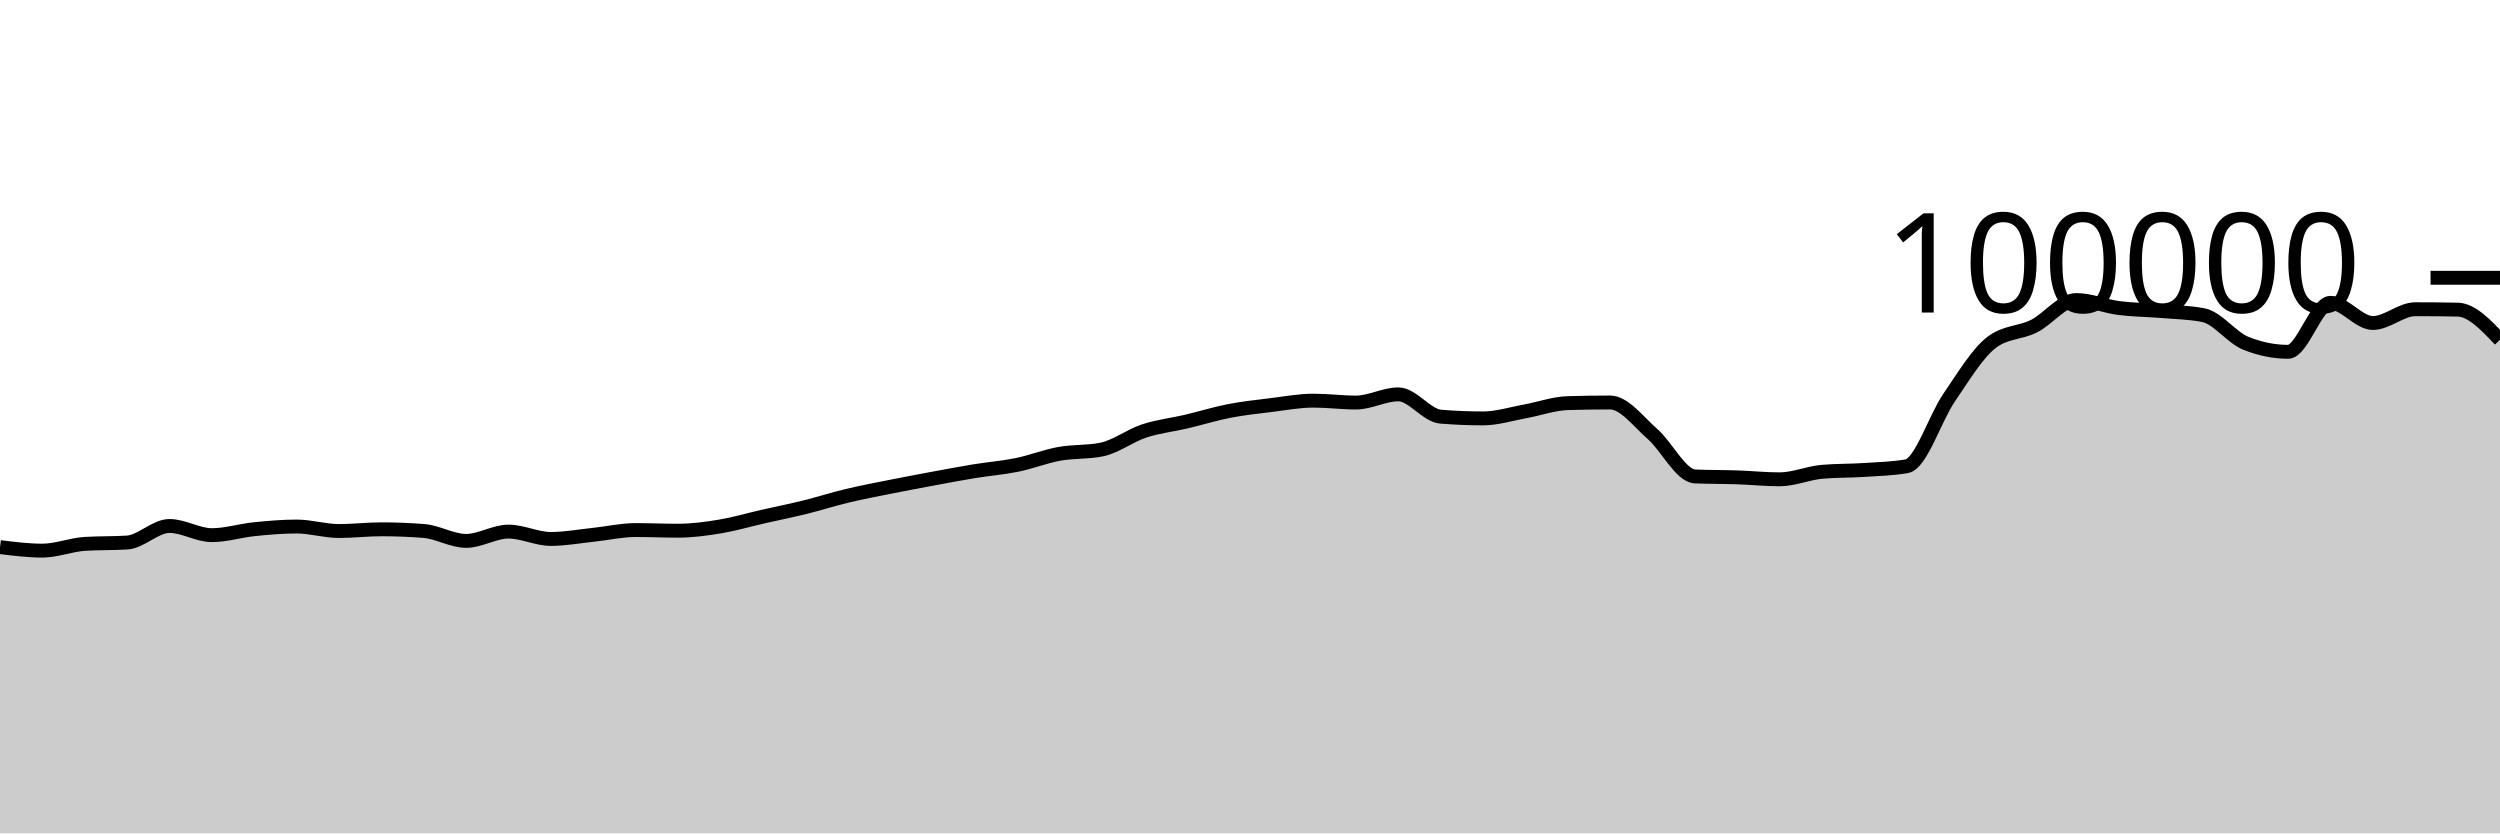
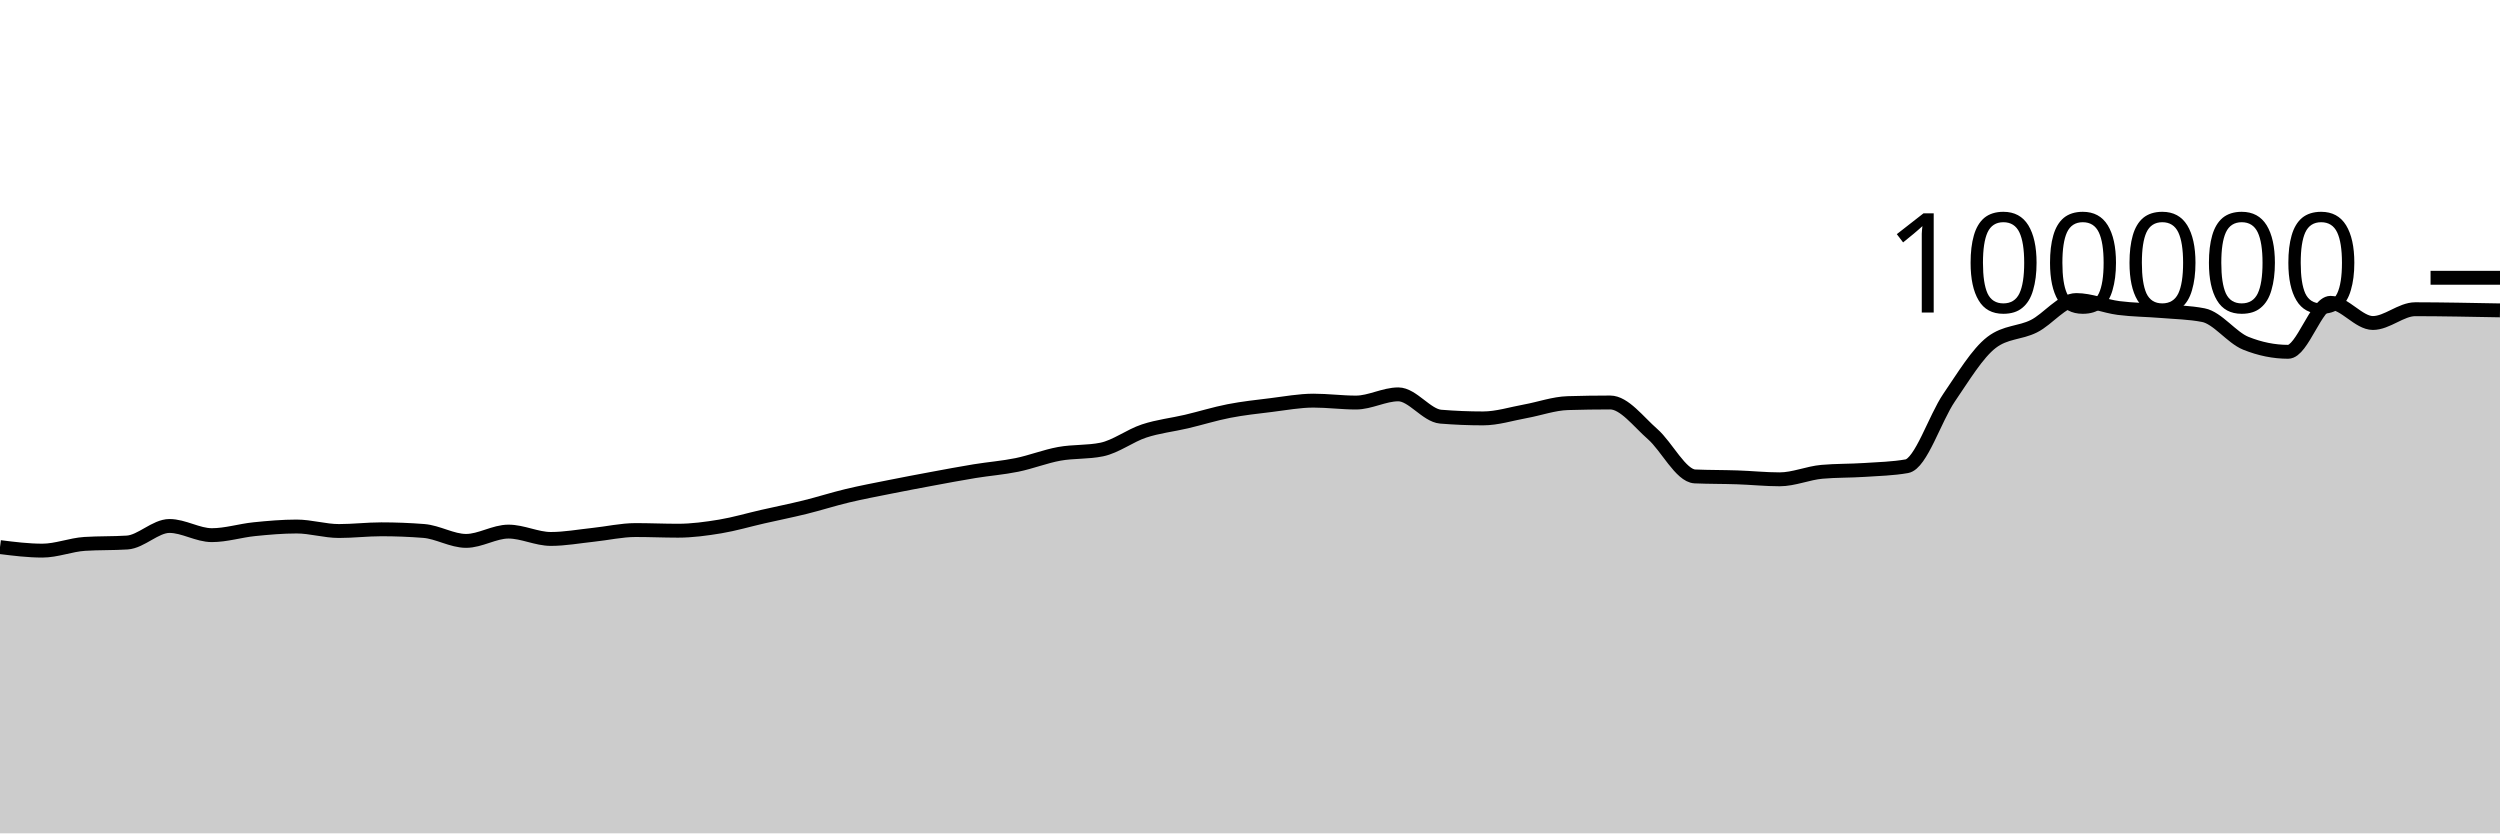
<svg xmlns="http://www.w3.org/2000/svg" viewBox="0 0 180 60">
  <g transform="translate(0,20)">
-     <path class="area" fill="rgba(0, 0, 0, 0.2)" d="M0,19.391C1.017,19.518,2.034,19.645,3.051,19.645C4.068,19.645,5.085,19.225,6.102,19.16C7.119,19.095,8.136,19.127,9.153,19.062C10.169,18.997,11.186,17.87,12.203,17.87C13.22,17.87,14.237,18.531,15.254,18.531C16.271,18.531,17.288,18.206,18.305,18.102C19.322,17.999,20.339,17.909,21.356,17.909C22.373,17.909,23.39,18.233,24.407,18.233C25.424,18.233,26.441,18.11,27.458,18.11C28.475,18.11,29.492,18.15,30.508,18.229C31.525,18.308,32.542,18.944,33.559,18.944C34.576,18.944,35.593,18.275,36.61,18.275C37.627,18.275,38.644,18.804,39.661,18.804C40.678,18.804,41.695,18.614,42.712,18.507C43.729,18.401,44.746,18.164,45.763,18.164C46.78,18.164,47.797,18.211,48.814,18.211C49.831,18.211,50.847,18.072,51.864,17.904C52.881,17.735,53.898,17.431,54.915,17.2C55.932,16.968,56.949,16.766,57.966,16.515C58.983,16.264,60,15.936,61.017,15.693C62.034,15.45,63.051,15.26,64.068,15.056C65.085,14.852,66.102,14.659,67.119,14.471C68.136,14.282,69.153,14.091,70.169,13.924C71.186,13.758,72.203,13.682,73.22,13.474C74.237,13.266,75.254,12.861,76.271,12.676C77.288,12.492,78.305,12.573,79.322,12.366C80.339,12.158,81.356,11.367,82.373,11.032C83.39,10.696,84.407,10.591,85.424,10.352C86.441,10.112,87.458,9.793,88.475,9.595C89.492,9.397,90.508,9.288,91.525,9.164C92.542,9.039,93.559,8.846,94.576,8.846C95.593,8.846,96.61,8.984,97.627,8.984C98.644,8.984,99.661,8.394,100.678,8.394C101.695,8.394,102.712,9.916,103.729,10C104.746,10.083,105.763,10.125,106.78,10.125C107.797,10.125,108.814,9.795,109.831,9.612C110.847,9.428,111.864,9.056,112.881,9.025C113.898,8.995,114.915,8.979,115.932,8.979C116.949,8.979,117.966,10.364,118.983,11.251C120,12.138,121.017,14.258,122.034,14.303C123.051,14.347,124.068,14.335,125.085,14.37C126.102,14.404,127.119,14.511,128.136,14.511C129.153,14.511,130.169,14.058,131.186,13.969C132.203,13.88,133.22,13.903,134.237,13.836C135.254,13.769,136.271,13.747,137.288,13.569C138.305,13.391,139.322,10.109,140.339,8.624C141.356,7.139,142.373,5.436,143.39,4.656C144.407,3.876,145.424,3.995,146.441,3.486C147.458,2.978,148.475,1.603,149.492,1.603C150.508,1.603,151.525,2.045,152.542,2.177C153.559,2.309,154.576,2.309,155.593,2.394C156.61,2.48,157.627,2.493,158.644,2.691C159.661,2.888,160.678,4.304,161.695,4.714C162.712,5.124,163.729,5.33,164.746,5.33C165.763,5.33,166.78,1.803,167.797,1.803C168.814,1.803,169.831,3.256,170.847,3.256C171.864,3.256,172.881,2.264,173.898,2.264C174.915,2.264,175.932,2.273,176.949,2.293C177.966,2.313,178.983,3.39,180,4.468L180,40C178.983,40,177.966,40,176.949,40C175.932,40,174.915,40,173.898,40C172.881,40,171.864,40,170.847,40C169.831,40,168.814,40,167.797,40C166.78,40,165.763,40,164.746,40C163.729,40,162.712,40,161.695,40C160.678,40,159.661,40,158.644,40C157.627,40,156.61,40,155.593,40C154.576,40,153.559,40,152.542,40C151.525,40,150.508,40,149.492,40C148.475,40,147.458,40,146.441,40C145.424,40,144.407,40,143.39,40C142.373,40,141.356,40,140.339,40C139.322,40,138.305,40,137.288,40C136.271,40,135.254,40,134.237,40C133.22,40,132.203,40,131.186,40C130.169,40,129.153,40,128.136,40C127.119,40,126.102,40,125.085,40C124.068,40,123.051,40,122.034,40C121.017,40,120,40,118.983,40C117.966,40,116.949,40,115.932,40C114.915,40,113.898,40,112.881,40C111.864,40,110.847,40,109.831,40C108.814,40,107.797,40,106.78,40C105.763,40,104.746,40,103.729,40C102.712,40,101.695,40,100.678,40C99.661,40,98.644,40,97.627,40C96.61,40,95.593,40,94.576,40C93.559,40,92.542,40,91.525,40C90.508,40,89.492,40,88.475,40C87.458,40,86.441,40,85.424,40C84.407,40,83.39,40,82.373,40C81.356,40,80.339,40,79.322,40C78.305,40,77.288,40,76.271,40C75.254,40,74.237,40,73.22,40C72.203,40,71.186,40,70.169,40C69.153,40,68.136,40,67.119,40C66.102,40,65.085,40,64.068,40C63.051,40,62.034,40,61.017,40C60,40,58.983,40,57.966,40C56.949,40,55.932,40,54.915,40C53.898,40,52.881,40,51.864,40C50.847,40,49.831,40,48.814,40C47.797,40,46.78,40,45.763,40C44.746,40,43.729,40,42.712,40C41.695,40,40.678,40,39.661,40C38.644,40,37.627,40,36.61,40C35.593,40,34.576,40,33.559,40C32.542,40,31.525,40,30.508,40C29.492,40,28.475,40,27.458,40C26.441,40,25.424,40,24.407,40C23.39,40,22.373,40,21.356,40C20.339,40,19.322,40,18.305,40C17.288,40,16.271,40,15.254,40C14.237,40,13.22,40,12.203,40C11.186,40,10.169,40,9.153,40C8.136,40,7.119,40,6.102,40C5.085,40,4.068,40,3.051,40C2.034,40,1.017,40,0,40Z" />
-     <path class="line" stroke="black" fill="none" d="M0,19.391C1.017,19.518,2.034,19.645,3.051,19.645C4.068,19.645,5.085,19.225,6.102,19.16C7.119,19.095,8.136,19.127,9.153,19.062C10.169,18.997,11.186,17.87,12.203,17.87C13.22,17.87,14.237,18.531,15.254,18.531C16.271,18.531,17.288,18.206,18.305,18.102C19.322,17.999,20.339,17.909,21.356,17.909C22.373,17.909,23.39,18.233,24.407,18.233C25.424,18.233,26.441,18.11,27.458,18.11C28.475,18.11,29.492,18.15,30.508,18.229C31.525,18.308,32.542,18.944,33.559,18.944C34.576,18.944,35.593,18.275,36.61,18.275C37.627,18.275,38.644,18.804,39.661,18.804C40.678,18.804,41.695,18.614,42.712,18.507C43.729,18.401,44.746,18.164,45.763,18.164C46.78,18.164,47.797,18.211,48.814,18.211C49.831,18.211,50.847,18.072,51.864,17.904C52.881,17.735,53.898,17.431,54.915,17.2C55.932,16.968,56.949,16.766,57.966,16.515C58.983,16.264,60,15.936,61.017,15.693C62.034,15.45,63.051,15.26,64.068,15.056C65.085,14.852,66.102,14.659,67.119,14.471C68.136,14.282,69.153,14.091,70.169,13.924C71.186,13.758,72.203,13.682,73.22,13.474C74.237,13.266,75.254,12.861,76.271,12.676C77.288,12.492,78.305,12.573,79.322,12.366C80.339,12.158,81.356,11.367,82.373,11.032C83.39,10.696,84.407,10.591,85.424,10.352C86.441,10.112,87.458,9.793,88.475,9.595C89.492,9.397,90.508,9.288,91.525,9.164C92.542,9.039,93.559,8.846,94.576,8.846C95.593,8.846,96.61,8.984,97.627,8.984C98.644,8.984,99.661,8.394,100.678,8.394C101.695,8.394,102.712,9.916,103.729,10C104.746,10.083,105.763,10.125,106.78,10.125C107.797,10.125,108.814,9.795,109.831,9.612C110.847,9.428,111.864,9.056,112.881,9.025C113.898,8.995,114.915,8.979,115.932,8.979C116.949,8.979,117.966,10.364,118.983,11.251C120,12.138,121.017,14.258,122.034,14.303C123.051,14.347,124.068,14.335,125.085,14.37C126.102,14.404,127.119,14.511,128.136,14.511C129.153,14.511,130.169,14.058,131.186,13.969C132.203,13.88,133.22,13.903,134.237,13.836C135.254,13.769,136.271,13.747,137.288,13.569C138.305,13.391,139.322,10.109,140.339,8.624C141.356,7.139,142.373,5.436,143.39,4.656C144.407,3.876,145.424,3.995,146.441,3.486C147.458,2.978,148.475,1.603,149.492,1.603C150.508,1.603,151.525,2.045,152.542,2.177C153.559,2.309,154.576,2.309,155.593,2.394C156.61,2.48,157.627,2.493,158.644,2.691C159.661,2.888,160.678,4.304,161.695,4.714C162.712,5.124,163.729,5.33,164.746,5.33C165.763,5.33,166.78,1.803,167.797,1.803C168.814,1.803,169.831,3.256,170.847,3.256C171.864,3.256,172.881,2.264,173.898,2.264C174.915,2.264,175.932,2.273,176.949,2.293C177.966,2.313,178.983,3.39,180,4.468" />
+     <path class="area" fill="rgba(0, 0, 0, 0.2)" d="M0,19.391C1.017,19.518,2.034,19.645,3.051,19.645C4.068,19.645,5.085,19.225,6.102,19.16C7.119,19.095,8.136,19.127,9.153,19.062C10.169,18.997,11.186,17.87,12.203,17.87C13.22,17.87,14.237,18.531,15.254,18.531C16.271,18.531,17.288,18.206,18.305,18.102C19.322,17.999,20.339,17.909,21.356,17.909C22.373,17.909,23.39,18.233,24.407,18.233C25.424,18.233,26.441,18.11,27.458,18.11C28.475,18.11,29.492,18.15,30.508,18.229C31.525,18.308,32.542,18.944,33.559,18.944C34.576,18.944,35.593,18.275,36.61,18.275C37.627,18.275,38.644,18.804,39.661,18.804C40.678,18.804,41.695,18.614,42.712,18.507C43.729,18.401,44.746,18.164,45.763,18.164C46.78,18.164,47.797,18.211,48.814,18.211C49.831,18.211,50.847,18.072,51.864,17.904C52.881,17.735,53.898,17.431,54.915,17.2C55.932,16.968,56.949,16.766,57.966,16.515C58.983,16.264,60,15.936,61.017,15.693C62.034,15.45,63.051,15.26,64.068,15.056C65.085,14.852,66.102,14.659,67.119,14.471C68.136,14.282,69.153,14.091,70.169,13.924C71.186,13.758,72.203,13.682,73.22,13.474C74.237,13.266,75.254,12.861,76.271,12.676C77.288,12.492,78.305,12.573,79.322,12.366C80.339,12.158,81.356,11.367,82.373,11.032C83.39,10.696,84.407,10.591,85.424,10.352C86.441,10.112,87.458,9.793,88.475,9.595C89.492,9.397,90.508,9.288,91.525,9.164C92.542,9.039,93.559,8.846,94.576,8.846C95.593,8.846,96.61,8.984,97.627,8.984C98.644,8.984,99.661,8.394,100.678,8.394C101.695,8.394,102.712,9.916,103.729,10C104.746,10.083,105.763,10.125,106.78,10.125C107.797,10.125,108.814,9.795,109.831,9.612C110.847,9.428,111.864,9.056,112.881,9.025C113.898,8.995,114.915,8.979,115.932,8.979C116.949,8.979,117.966,10.364,118.983,11.251C120,12.138,121.017,14.258,122.034,14.303C123.051,14.347,124.068,14.335,125.085,14.37C126.102,14.404,127.119,14.511,128.136,14.511C129.153,14.511,130.169,14.058,131.186,13.969C132.203,13.88,133.22,13.903,134.237,13.836C135.254,13.769,136.271,13.747,137.288,13.569C138.305,13.391,139.322,10.109,140.339,8.624C141.356,7.139,142.373,5.436,143.39,4.656C144.407,3.876,145.424,3.995,146.441,3.486C147.458,2.978,148.475,1.603,149.492,1.603C150.508,1.603,151.525,2.045,152.542,2.177C153.559,2.309,154.576,2.309,155.593,2.394C156.61,2.48,157.627,2.493,158.644,2.691C159.661,2.888,160.678,4.304,161.695,4.714C162.712,5.124,163.729,5.33,164.746,5.33C165.763,5.33,166.78,1.803,167.797,1.803C168.814,1.803,169.831,3.256,170.847,3.256C171.864,3.256,172.881,2.264,173.898,2.264C174.915,2.264,175.932,2.279,176.949,2.293C177.966,2.307,178.983,2.327,180,2.347L180,40C178.983,40,177.966,40,176.949,40C175.932,40,174.915,40,173.898,40C172.881,40,171.864,40,170.847,40C169.831,40,168.814,40,167.797,40C166.78,40,165.763,40,164.746,40C163.729,40,162.712,40,161.695,40C160.678,40,159.661,40,158.644,40C157.627,40,156.61,40,155.593,40C154.576,40,153.559,40,152.542,40C151.525,40,150.508,40,149.492,40C148.475,40,147.458,40,146.441,40C145.424,40,144.407,40,143.39,40C142.373,40,141.356,40,140.339,40C139.322,40,138.305,40,137.288,40C136.271,40,135.254,40,134.237,40C133.22,40,132.203,40,131.186,40C130.169,40,129.153,40,128.136,40C127.119,40,126.102,40,125.085,40C124.068,40,123.051,40,122.034,40C121.017,40,120,40,118.983,40C117.966,40,116.949,40,115.932,40C114.915,40,113.898,40,112.881,40C111.864,40,110.847,40,109.831,40C108.814,40,107.797,40,106.78,40C105.763,40,104.746,40,103.729,40C102.712,40,101.695,40,100.678,40C99.661,40,98.644,40,97.627,40C96.61,40,95.593,40,94.576,40C93.559,40,92.542,40,91.525,40C90.508,40,89.492,40,88.475,40C87.458,40,86.441,40,85.424,40C84.407,40,83.39,40,82.373,40C81.356,40,80.339,40,79.322,40C78.305,40,77.288,40,76.271,40C75.254,40,74.237,40,73.22,40C72.203,40,71.186,40,70.169,40C69.153,40,68.136,40,67.119,40C66.102,40,65.085,40,64.068,40C63.051,40,62.034,40,61.017,40C60,40,58.983,40,57.966,40C56.949,40,55.932,40,54.915,40C53.898,40,52.881,40,51.864,40C50.847,40,49.831,40,48.814,40C47.797,40,46.78,40,45.763,40C44.746,40,43.729,40,42.712,40C41.695,40,40.678,40,39.661,40C38.644,40,37.627,40,36.61,40C35.593,40,34.576,40,33.559,40C32.542,40,31.525,40,30.508,40C29.492,40,28.475,40,27.458,40C26.441,40,25.424,40,24.407,40C23.39,40,22.373,40,21.356,40C20.339,40,19.322,40,18.305,40C17.288,40,16.271,40,15.254,40C14.237,40,13.22,40,12.203,40C11.186,40,10.169,40,9.153,40C8.136,40,7.119,40,6.102,40C5.085,40,4.068,40,3.051,40C2.034,40,1.017,40,0,40Z" />
+     <path class="line" stroke="black" fill="none" d="M0,19.391C1.017,19.518,2.034,19.645,3.051,19.645C4.068,19.645,5.085,19.225,6.102,19.16C7.119,19.095,8.136,19.127,9.153,19.062C10.169,18.997,11.186,17.87,12.203,17.87C13.22,17.87,14.237,18.531,15.254,18.531C16.271,18.531,17.288,18.206,18.305,18.102C19.322,17.999,20.339,17.909,21.356,17.909C22.373,17.909,23.39,18.233,24.407,18.233C25.424,18.233,26.441,18.11,27.458,18.11C28.475,18.11,29.492,18.15,30.508,18.229C31.525,18.308,32.542,18.944,33.559,18.944C34.576,18.944,35.593,18.275,36.61,18.275C37.627,18.275,38.644,18.804,39.661,18.804C40.678,18.804,41.695,18.614,42.712,18.507C43.729,18.401,44.746,18.164,45.763,18.164C46.78,18.164,47.797,18.211,48.814,18.211C49.831,18.211,50.847,18.072,51.864,17.904C52.881,17.735,53.898,17.431,54.915,17.2C55.932,16.968,56.949,16.766,57.966,16.515C58.983,16.264,60,15.936,61.017,15.693C62.034,15.45,63.051,15.26,64.068,15.056C65.085,14.852,66.102,14.659,67.119,14.471C68.136,14.282,69.153,14.091,70.169,13.924C71.186,13.758,72.203,13.682,73.22,13.474C74.237,13.266,75.254,12.861,76.271,12.676C77.288,12.492,78.305,12.573,79.322,12.366C80.339,12.158,81.356,11.367,82.373,11.032C83.39,10.696,84.407,10.591,85.424,10.352C86.441,10.112,87.458,9.793,88.475,9.595C89.492,9.397,90.508,9.288,91.525,9.164C92.542,9.039,93.559,8.846,94.576,8.846C95.593,8.846,96.61,8.984,97.627,8.984C98.644,8.984,99.661,8.394,100.678,8.394C101.695,8.394,102.712,9.916,103.729,10C104.746,10.083,105.763,10.125,106.78,10.125C107.797,10.125,108.814,9.795,109.831,9.612C110.847,9.428,111.864,9.056,112.881,9.025C113.898,8.995,114.915,8.979,115.932,8.979C116.949,8.979,117.966,10.364,118.983,11.251C120,12.138,121.017,14.258,122.034,14.303C123.051,14.347,124.068,14.335,125.085,14.37C126.102,14.404,127.119,14.511,128.136,14.511C129.153,14.511,130.169,14.058,131.186,13.969C132.203,13.88,133.22,13.903,134.237,13.836C135.254,13.769,136.271,13.747,137.288,13.569C138.305,13.391,139.322,10.109,140.339,8.624C141.356,7.139,142.373,5.436,143.39,4.656C144.407,3.876,145.424,3.995,146.441,3.486C147.458,2.978,148.475,1.603,149.492,1.603C150.508,1.603,151.525,2.045,152.542,2.177C153.559,2.309,154.576,2.309,155.593,2.394C156.61,2.48,157.627,2.493,158.644,2.691C159.661,2.888,160.678,4.304,161.695,4.714C162.712,5.124,163.729,5.33,164.746,5.33C165.763,5.33,166.78,1.803,167.797,1.803C168.814,1.803,169.831,3.256,170.847,3.256C171.864,3.256,172.881,2.264,173.898,2.264C174.915,2.264,175.932,2.279,176.949,2.293C177.966,2.307,178.983,2.327,180,2.347" />
    <path class="axis-ceiling" stroke-width="1" stroke="black" fill="none" d="M175,0L180,0" />
    <text class="axis-ceiling-label" font-family="sans-serif" text-anchor="end" font-size="10px" x="170" y="2.5">100000</text>
  </g>
</svg>
